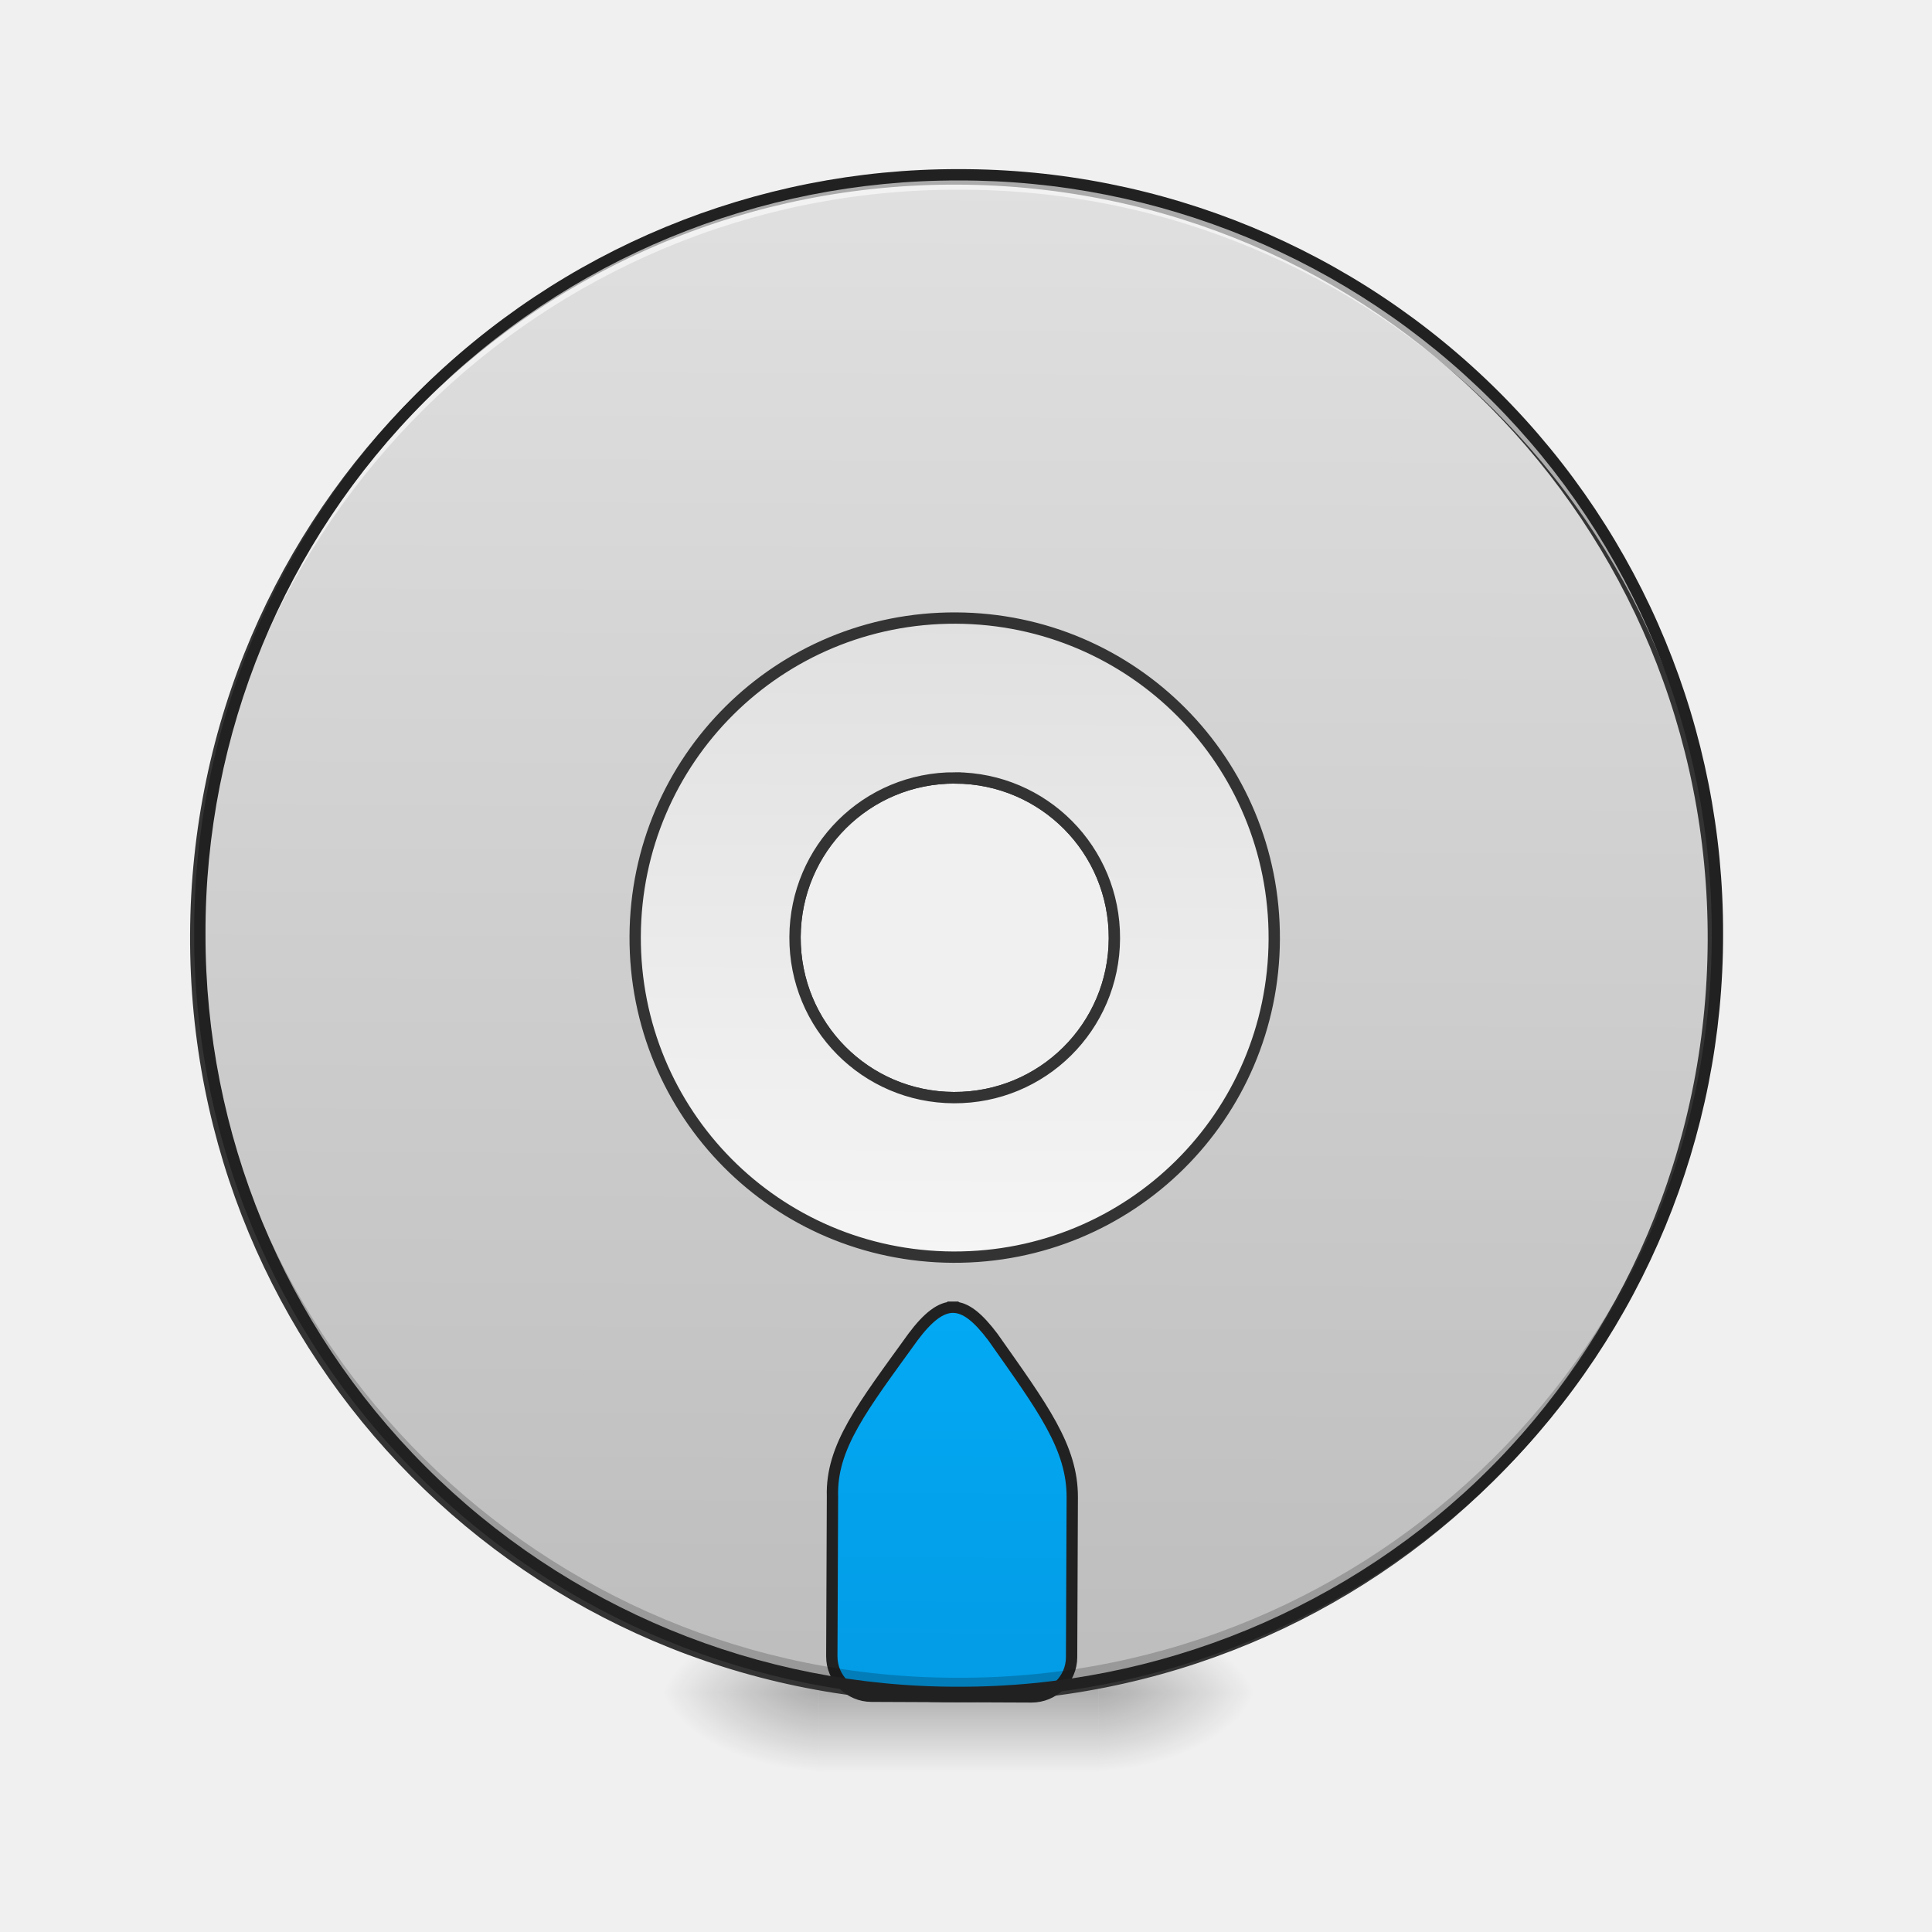
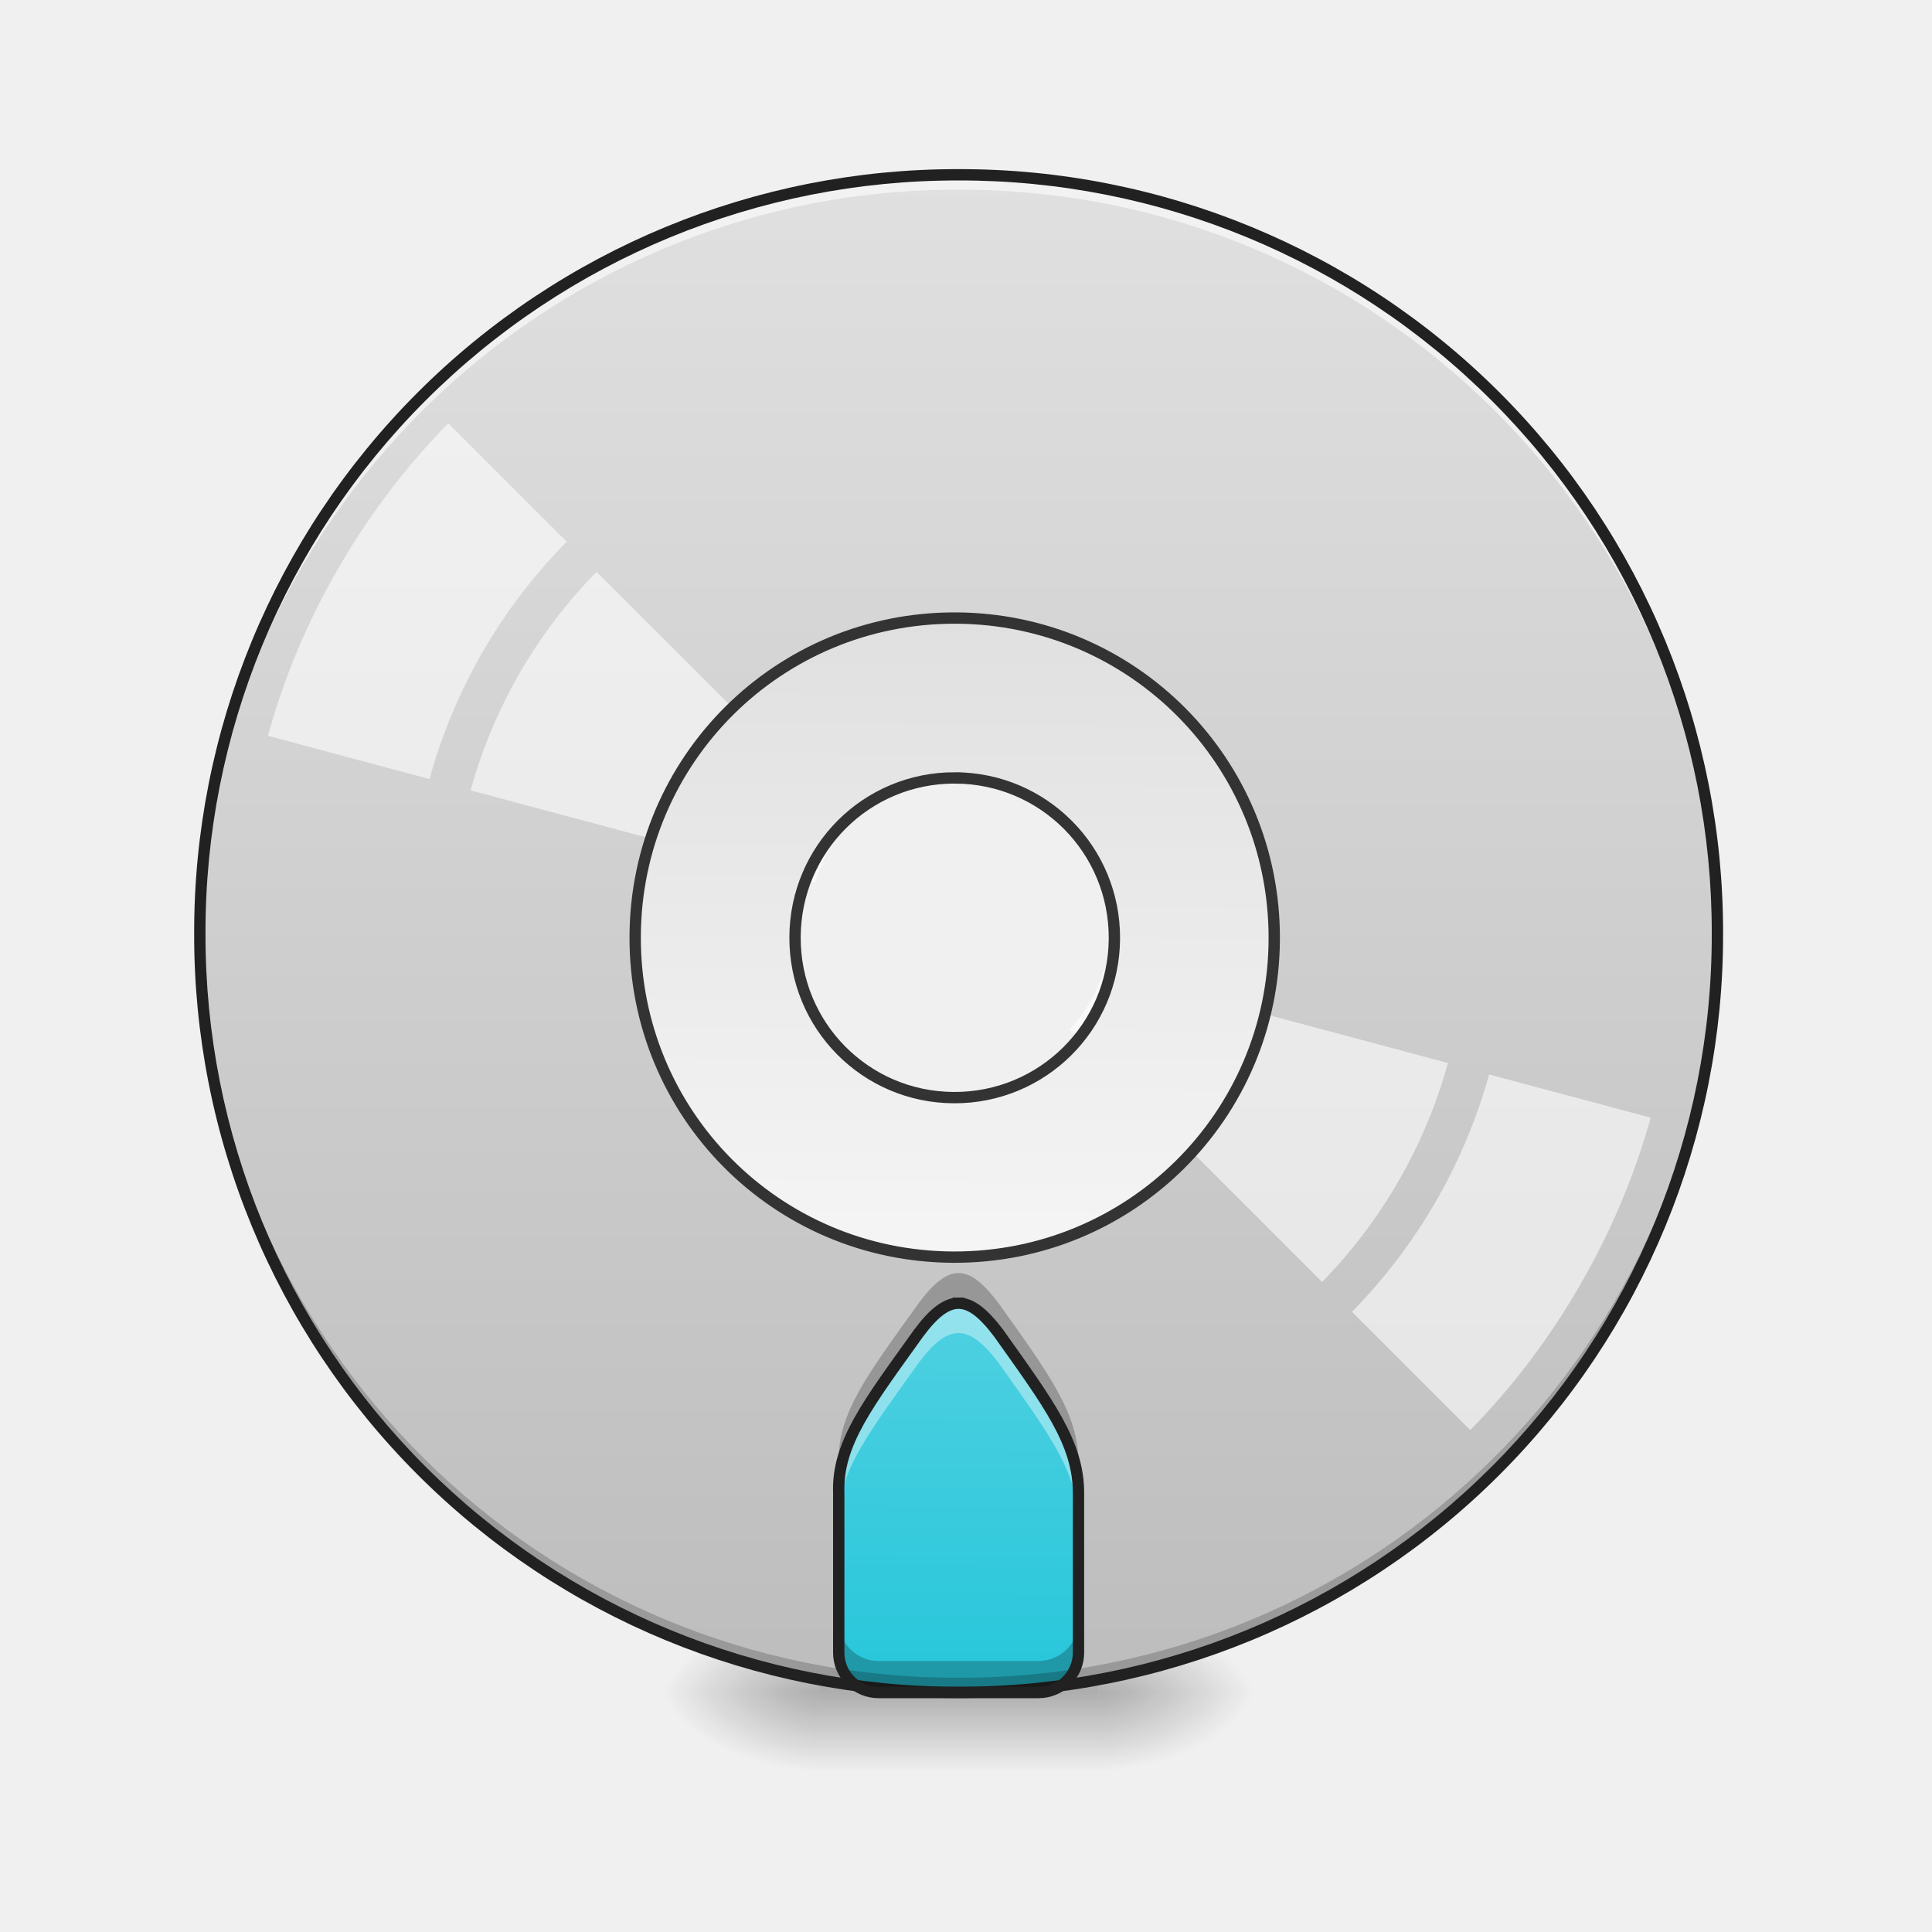
<svg xmlns="http://www.w3.org/2000/svg" width="22pt" height="22pt" viewBox="0 0 22 22">
  <defs>
    <radialGradient id="a" gradientUnits="userSpaceOnUse" cx="450.909" cy="189.579" fx="450.909" fy="189.579" r="21.167" gradientTransform="matrix(0 -.05372 -.09669 0 30.61 43.722)">
      <stop offset="0" stop-opacity=".314" />
      <stop offset=".222" stop-opacity=".275" />
      <stop offset="1" stop-opacity="0" />
    </radialGradient>
    <radialGradient id="b" gradientUnits="userSpaceOnUse" cx="450.909" cy="189.579" fx="450.909" fy="189.579" r="21.167" gradientTransform="matrix(0 .05372 .09669 0 -8.78 -5.175)">
      <stop offset="0" stop-opacity=".314" />
      <stop offset=".222" stop-opacity=".275" />
      <stop offset="1" stop-opacity="0" />
    </radialGradient>
    <radialGradient id="c" gradientUnits="userSpaceOnUse" cx="450.909" cy="189.579" fx="450.909" fy="189.579" r="21.167" gradientTransform="matrix(0 -.05372 .09669 0 -8.78 43.722)">
      <stop offset="0" stop-opacity=".314" />
      <stop offset=".222" stop-opacity=".275" />
      <stop offset="1" stop-opacity="0" />
    </radialGradient>
    <radialGradient id="d" gradientUnits="userSpaceOnUse" cx="450.909" cy="189.579" fx="450.909" fy="189.579" r="21.167" gradientTransform="matrix(0 .05372 -.09669 0 30.61 -5.175)">
      <stop offset="0" stop-opacity=".314" />
      <stop offset=".222" stop-opacity=".275" />
      <stop offset="1" stop-opacity="0" />
    </radialGradient>
    <linearGradient id="e" gradientUnits="userSpaceOnUse" x1="255.323" y1="233.5" x2="255.323" y2="254.667" gradientTransform="matrix(.00919 0 0 .04297 8.57 9.24)">
      <stop offset="0" stop-opacity=".275" />
      <stop offset="1" stop-opacity="0" />
    </linearGradient>
-     <linearGradient id="f" gradientUnits="userSpaceOnUse" x1="254" y1="-168.667" x2="254" y2="233.5" gradientTransform="matrix(3.77953 0 0 3.77953 0 812.598)">
+     <linearGradient id="f" gradientUnits="userSpaceOnUse" x1="254" y1="-168.667" x2="254" y2="233.5" gradientTransform="matrix(.04297 0 0 .04297 0 9.24)">
      <stop offset="0" stop-color="#e0e0e0" />
      <stop offset="1" stop-color="#bdbdbd" />
    </linearGradient>
-     <linearGradient id="g" gradientUnits="userSpaceOnUse" x1="960" y1="1695.118" x2="960" y2="1315.118">
-       <stop offset="0" stop-color="#039be5" />
-       <stop offset="1" stop-color="#03a9f4" />
+     <linearGradient id="g" gradientUnits="userSpaceOnUse" x1="960" y1="1695.118" x2="960" y2="1315.118" gradientTransform="rotate(.24) scale(.01137)">
+       <stop offset="0" stop-color="#26c6da" />
+       <stop offset="1" stop-color="#4dd0e1" />
    </linearGradient>
    <linearGradient id="h" gradientUnits="userSpaceOnUse" x1="254" y1="117.083" x2="254" y2="-52.25" gradientTransform="matrix(3.77953 0 0 3.77953 0 812.598)">
      <stop offset="0" stop-color="#f5f5f5" />
      <stop offset="1" stop-color="#e0e0e0" />
    </linearGradient>
  </defs>
  <path d="M12.508 19.273h1.816v-.91h-1.816zm0 0" fill="url(#a)" />
  <path d="M9.324 19.273h-1.82v.91h1.82zm0 0" fill="url(#b)" />
  <path d="M9.324 19.273h-1.82v-.91h1.82zm0 0" fill="url(#c)" />
  <path d="M12.508 19.273h1.816v.91h-1.816zm0 0" fill="url(#d)" />
  <path d="M9.324 19.047h3.184v1.137H9.324zm0 0" fill="url(#e)" />
-   <path d="M959.908 175.216c-420.861 0-759.956 338.75-759.956 759.956 0 420.862 339.095 759.956 759.956 759.956 421.206 0 759.956-339.094 759.956-759.956 0-421.205-338.75-759.956-759.956-759.956zm0 599.857c88.639 0 160.1 71.46 160.1 160.099s-71.461 160.1-160.1 160.1c-88.638 0-159.755-71.461-159.755-160.1s71.117-160.1 159.755-160.1zm0 0" transform="rotate(.24) scale(.01137)" fill="url(#f)" stroke-width="11.339" stroke-linecap="round" stroke="#333" />
-   <path d="M959.908 1305.187c-12.368 0-25.08 9.963-39.853 29.89-50.16 70.086-81.767 110.283-80.05 160.099v160.1c0 21.987 17.866 39.852 39.854 39.852h160.099c22.331 0 40.197-17.865 40.197-39.853v-160.1c0-50.159-30.234-90.012-80.05-160.098-15.117-19.927-27.485-29.89-40.197-29.89zm0 0" transform="rotate(.24) scale(.01137)" fill="url(#g)" stroke-width="11.339" stroke-linecap="square" stroke-linejoin="bevel" stroke="#212121" />
+   <path d="M10.914 1.992a8.621 8.621 0 0 0-8.64 8.64 8.624 8.624 0 0 0 8.64 8.641c4.79 0 8.64-3.855 8.64-8.64 0-4.79-3.85-8.64-8.64-8.64zm0 6.82c1.008 0 1.82.813 1.82 1.82 0 1.009-.812 1.821-1.82 1.821a1.814 1.814 0 0 1-1.816-1.82c0-1.008.808-1.82 1.816-1.82zm0 0" fill="url(#f)" />
+   <path d="M10.914 14.84c-.14 0-.285.113-.453.34-.57.797-.93 1.254-.91 1.82v1.82c0 .25.203.453.453.453h1.82a.454.454 0 0 0 .457-.453V17c0-.57-.344-1.023-.91-1.82-.172-.227-.312-.34-.457-.34zm0 0" fill="url(#g)" />
  <path d="M10.914 19.273a8.624 8.624 0 0 1-8.64-8.64v-.086a8.624 8.624 0 0 0 8.64 8.558 8.62 8.62 0 0 0 8.64-8.558v.086a8.621 8.621 0 0 1-8.64 8.64zm0 0" fill-opacity=".196" />
  <path d="M10.914 1.992a8.621 8.621 0 0 0-8.64 8.64v.087a8.624 8.624 0 0 1 8.64-8.559 8.62 8.62 0 0 1 8.64 8.559v-.086c0-4.79-3.85-8.64-8.64-8.64zm0 0" fill="#fff" fill-opacity=".588" />
  <path d="M10.914 1.926a8.686 8.686 0 0 0-8.703 8.707 8.686 8.686 0 0 0 8.703 8.703 8.686 8.686 0 0 0 8.707-8.703 8.687 8.687 0 0 0-8.707-8.707zm0 .129a8.557 8.557 0 0 1 8.578 8.578 8.556 8.556 0 0 1-8.578 8.574 8.556 8.556 0 0 1-8.574-8.574 8.556 8.556 0 0 1 8.574-8.578zm0 0" fill="#212121" />
+   <path d="M5.105 4.82a8.192 8.192 0 0 0-1.253 1.653 8.017 8.017 0 0 0-.801 1.906l1.84.492c.28-1.02.82-1.95 1.562-2.703zm1.688 1.692A5.72 5.72 0 0 0 5.359 9l3.922 1.05c.074-.25.207-.476.383-.667zm5.773 4.543a1.61 1.61 0 0 1-.156.355c-.062.113-.14.219-.23.313l2.875 2.875a5.772 5.772 0 0 0 1.433-2.493zm4.391 1.18a6.246 6.246 0 0 1-1.562 2.703l1.347 1.347a8.173 8.173 0 0 0 1.25-1.652 8.193 8.193 0 0 0 .805-1.906zm0 0" fill="#fff" fill-opacity=".588" />
  <path d="M959.908 614.974c-177.277 0-319.855 142.92-319.855 320.198 0 177.277 142.578 319.855 319.855 319.855 177.278 0 320.199-142.578 320.199-319.855 0-177.277-142.921-320.198-320.199-320.198zm0 160.099c88.639 0 160.1 71.46 160.1 160.099s-71.461 160.1-160.1 160.1c-88.638 0-159.755-71.461-159.755-160.1s71.117-160.1 159.755-160.1zm0 0" transform="rotate(.24) scale(.01137)" fill="url(#h)" stroke-width="11.339" stroke-linecap="round" stroke="#333" />
+   <path d="M10.914 14.84c-.14 0-.285.113-.453.34-.57.797-.93 1.254-.91 1.82v.254c.015-.527.37-.977.91-1.734.168-.227.312-.34.453-.34.145 0 .285.113.457.34.566.796.91 1.253.91 1.82V17c0-.57-.344-1.023-.91-1.82-.172-.227-.312-.34-.457-.34zm0 0" fill="#fff" fill-opacity=".392" />
+   <path d="M9.55 16.914V17zm0 1.547v.36c0 .25.204.452.454.452h1.82a.454.454 0 0 0 .457-.453v-.36c0 .25-.203.454-.457.454h-1.82a.453.453 0 0 1-.453-.453zm0 0M10.914 14.496c-.14 0-.285.117-.453.344-.57.797-.93 1.254-.91 1.82v.254c.015-.527.37-.98.91-1.734.168-.227.312-.34.453-.34.145 0 .285.113.457.34.566.797.91 1.25.91 1.82v-.344c0-.566-.344-1.02-.91-1.816-.172-.227-.312-.344-.457-.344zm0 0" fill-opacity=".235" />
+   <path d="M10.914 14.84c-.14 0-.285.113-.453.34-.57.797-.93 1.254-.91 1.82v1.82c0 .25.203.453.453.453h1.82a.454.454 0 0 0 .457-.453V17c0-.57-.344-1.023-.91-1.82-.172-.227-.312-.34-.457-.34zm0 0" fill="none" stroke-width=".129" stroke-linecap="square" stroke-linejoin="bevel" stroke="#212121" />
</svg>
